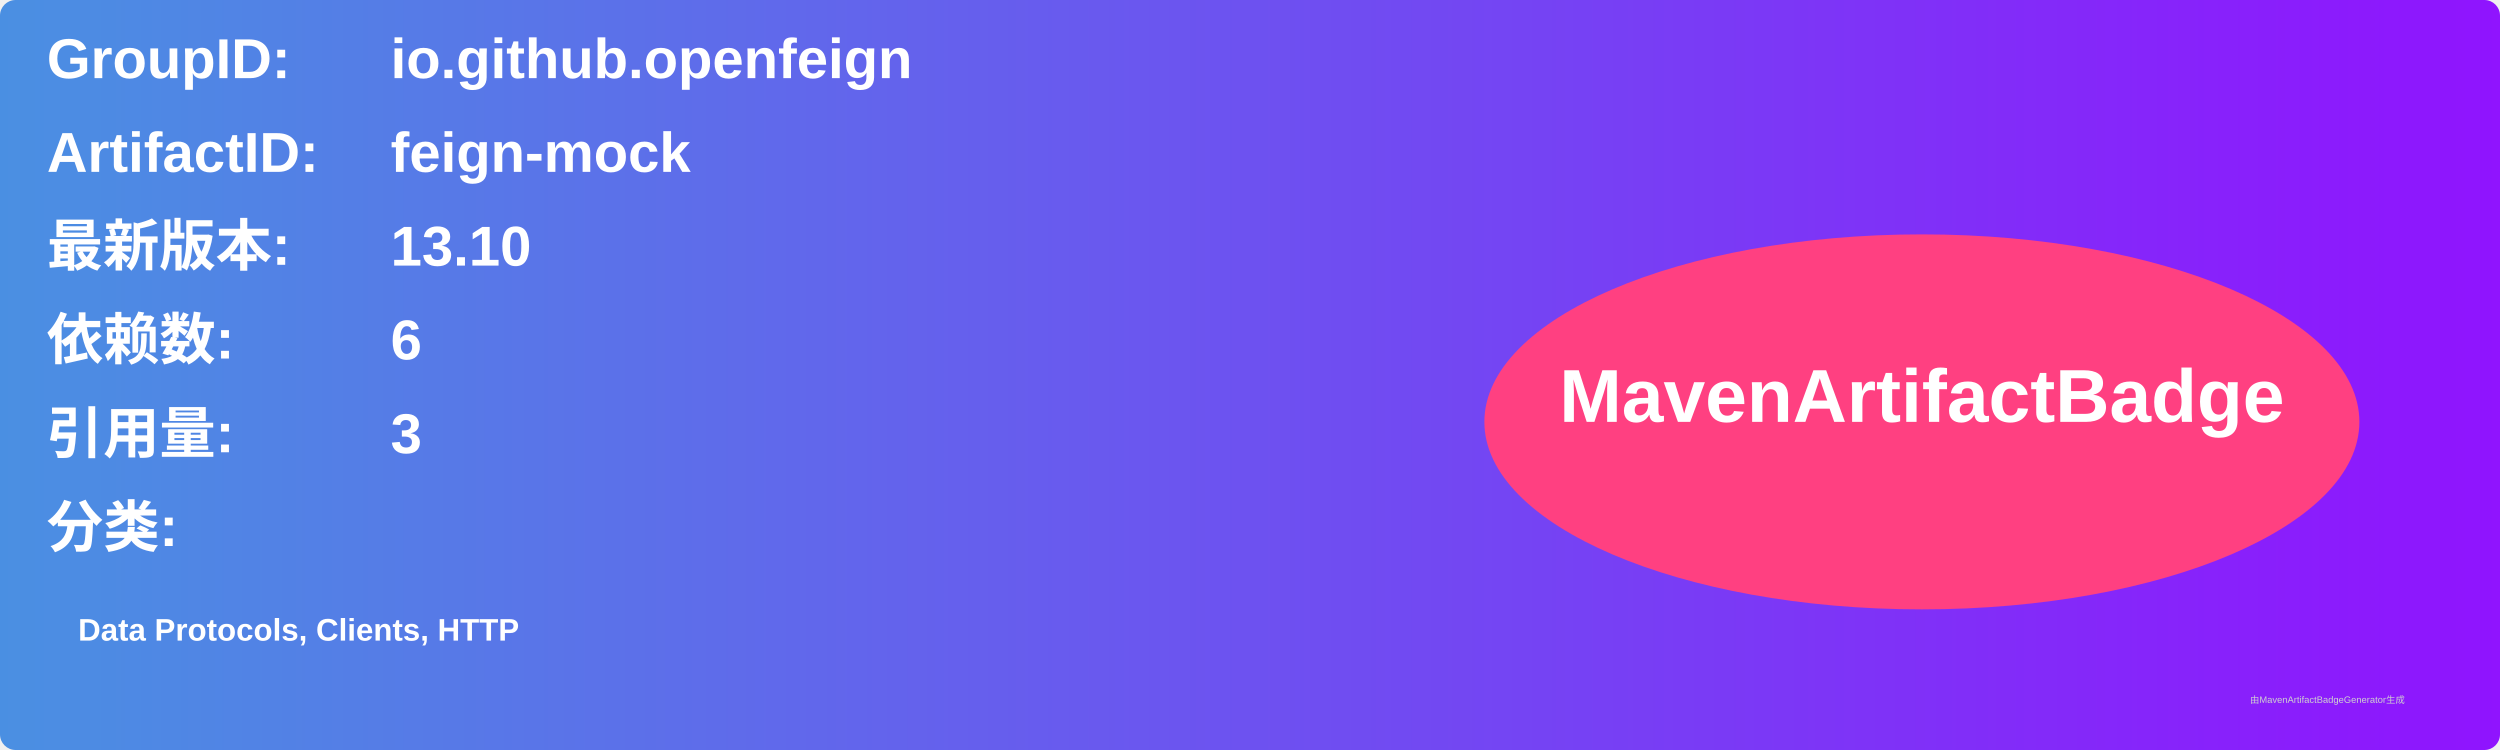
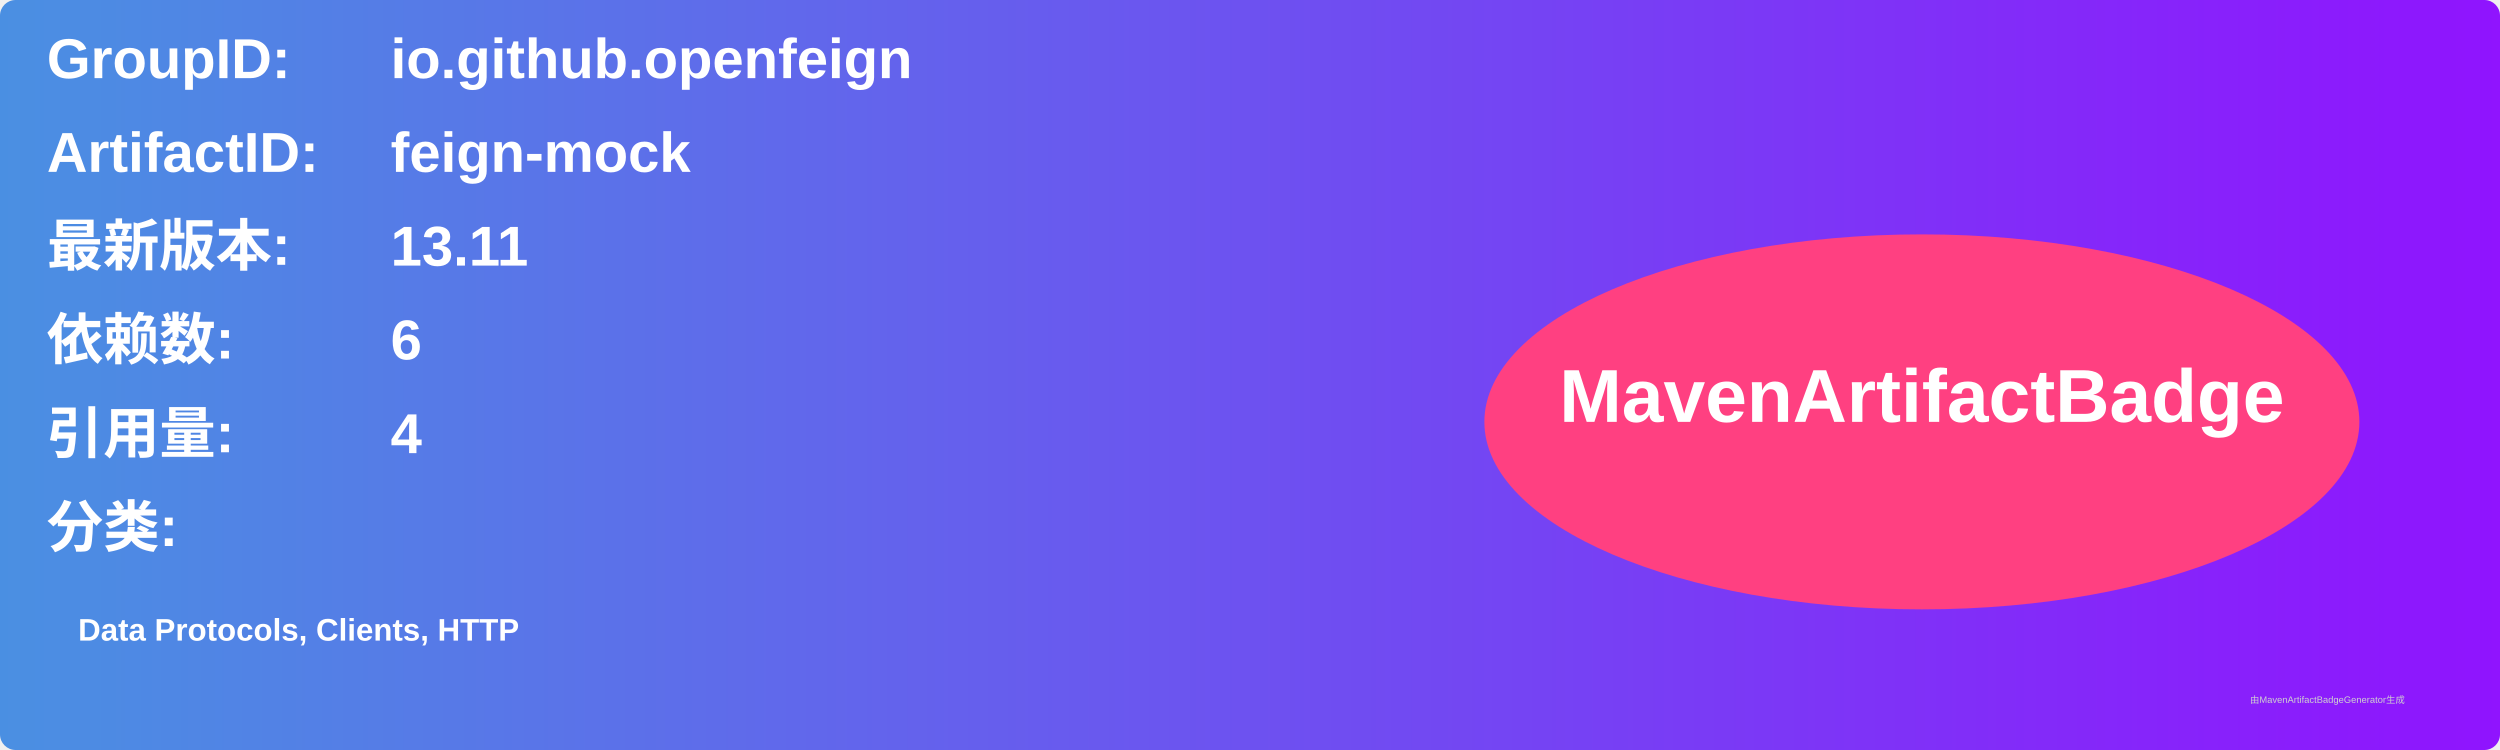
<svg xmlns="http://www.w3.org/2000/svg" width="800" height="240" viewBox="0 0 800 240">
  <linearGradient id="grad" x1="0%" y1="0%" x2="100%" y2="0%">
    <stop offset="0%" stop-color="#4a90e2" />
    <stop offset="100%" stop-color="#9013fe" />
  </linearGradient>
  <rect width="100%" height="100%" rx="5" ry="5" fill="url(#grad)" />
  <g transform="translate(15, 15)">
    <text x="0" y="10" font-family="Arial" font-size="18" fill="white" font-weight="bold" width="260">GroupID:</text>
    <text x="110" y="10" font-family="Arial" font-size="18" fill="white" font-weight="bold" width="460">io.github.openfeign</text>
    <text x="0" y="40" font-family="Arial" font-size="18" fill="white" font-weight="bold" width="260">ArtifactID:</text>
    <text x="110" y="40" font-family="Arial" font-size="18" fill="white" font-weight="bold" width="460">feign-mock</text>
    <text x="0" y="70" font-family="Arial" font-size="18" fill="white" font-weight="bold">最新版本:</text>
    <text x="110" y="70" font-family="Arial" font-size="18" fill="white" font-weight="bold">
-       <tspan font-weight="bold">13.10</tspan>
+       <tspan font-weight="bold">13.11</tspan>
    </text>
    <text x="0" y="100" font-family="Arial" font-size="18" fill="white" font-weight="bold">依赖数: </text>
    <text x="110" y="100" font-family="Arial" font-size="18" fill="white">
      <tspan font-weight="bold">6</tspan>
    </text>
    <text x="0" y="130" font-family="Arial" font-size="18" fill="white" font-weight="bold">引用量: </text>
    <text x="110" y="130" font-family="Arial" font-size="18" fill="white">
-       <tspan font-weight="bold">3</tspan>
+       <tspan font-weight="bold">4</tspan>
    </text>
    <text x="0" y="160" font-family="Arial" font-size="18" fill="white" font-weight="bold">分类:</text>
    <text x="10" y="190" font-family="Arial" font-size="10" fill="white">
      <tspan font-weight="bold">Data Protocols, Clients, HTTP</tspan>
    </text>
    <ellipse cx="600" cy="120" rx="140" ry="60" fill="#ff4081" />
    <text x="600" y="120" text-anchor="middle" font-family="Arial" font-size="24" fill="white" font-weight="bold">MavenArtifactBadge</text>
  </g>
  <text x="720" y="225" font-family="Arial" font-size="3" fill="#d0d0d0">由MavenArtifactBadgeGenerator生成</text>
</svg>
